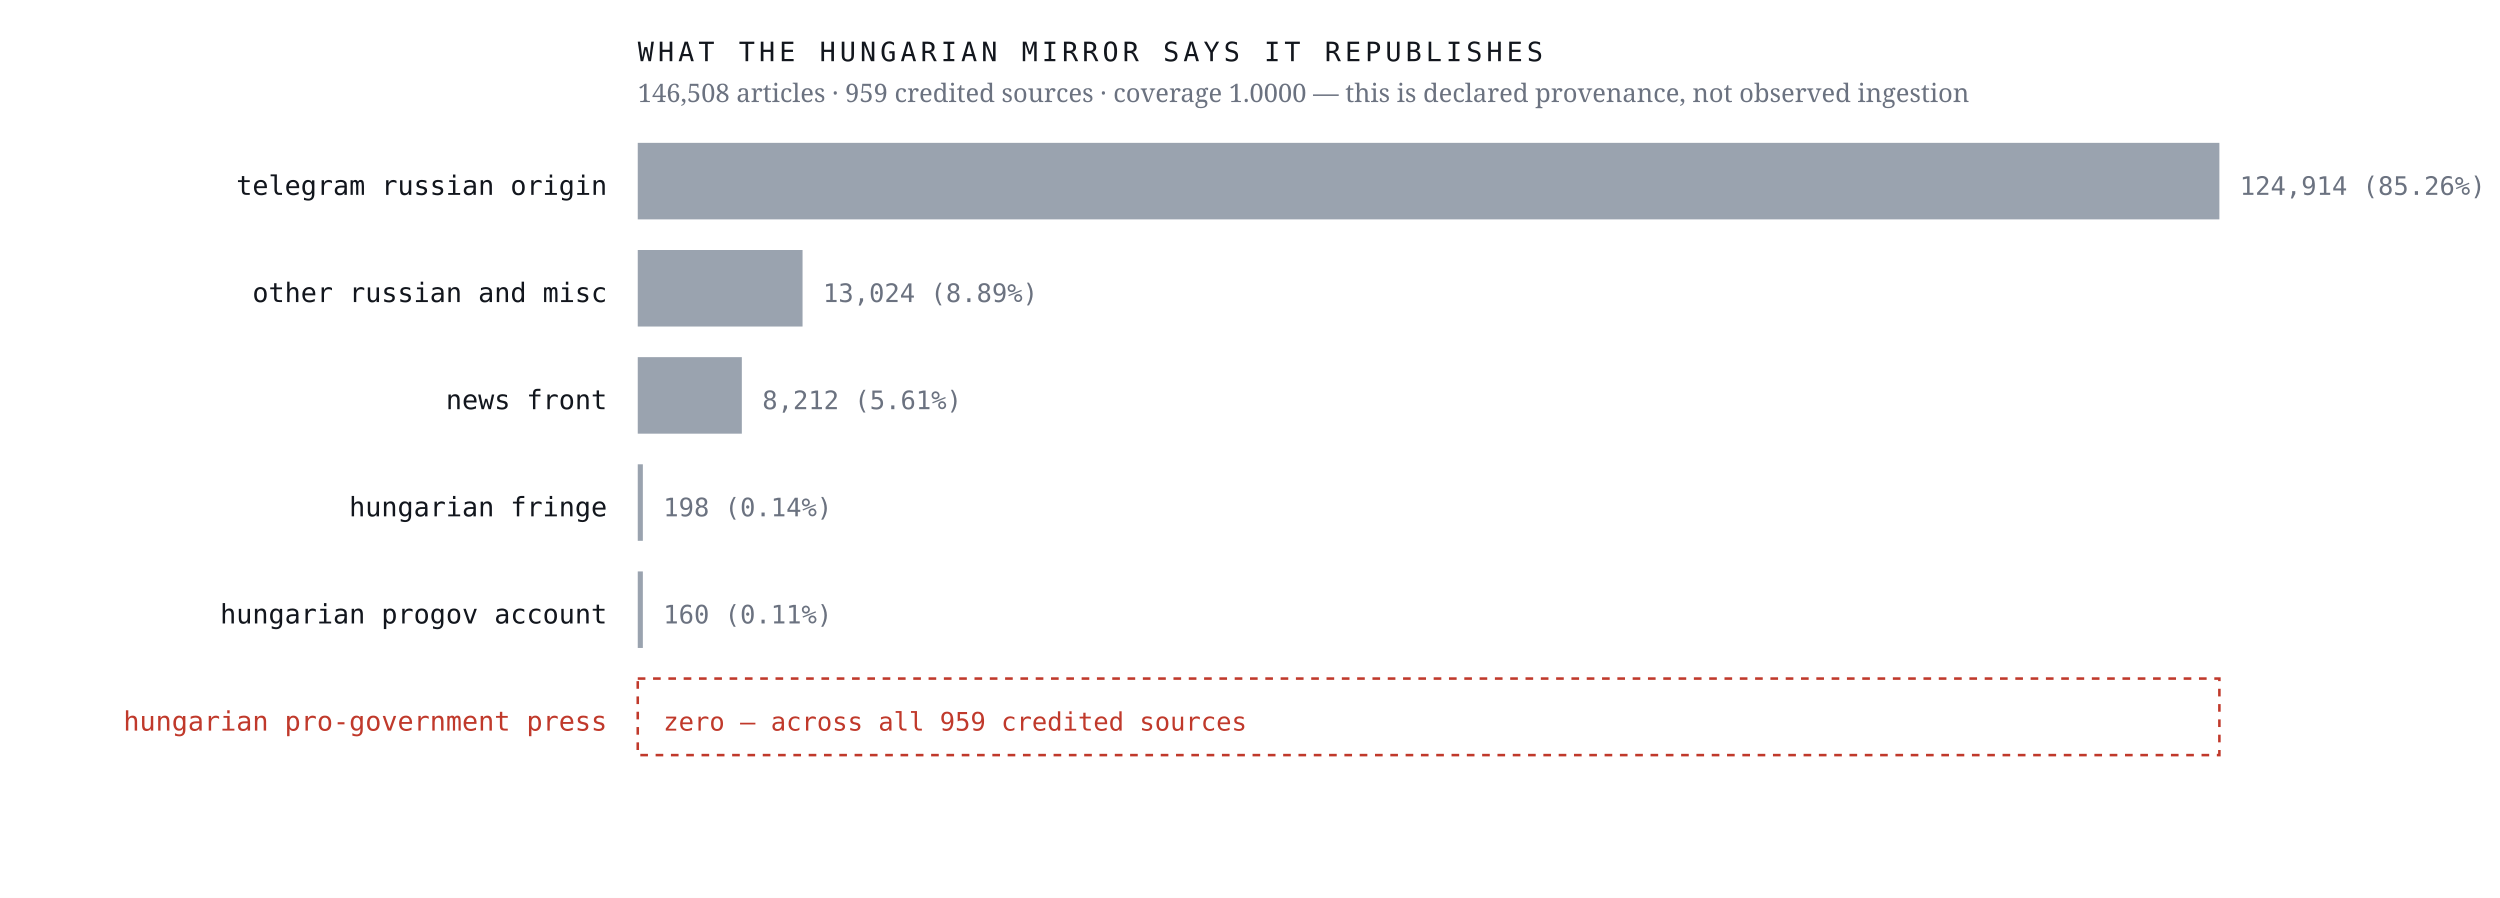
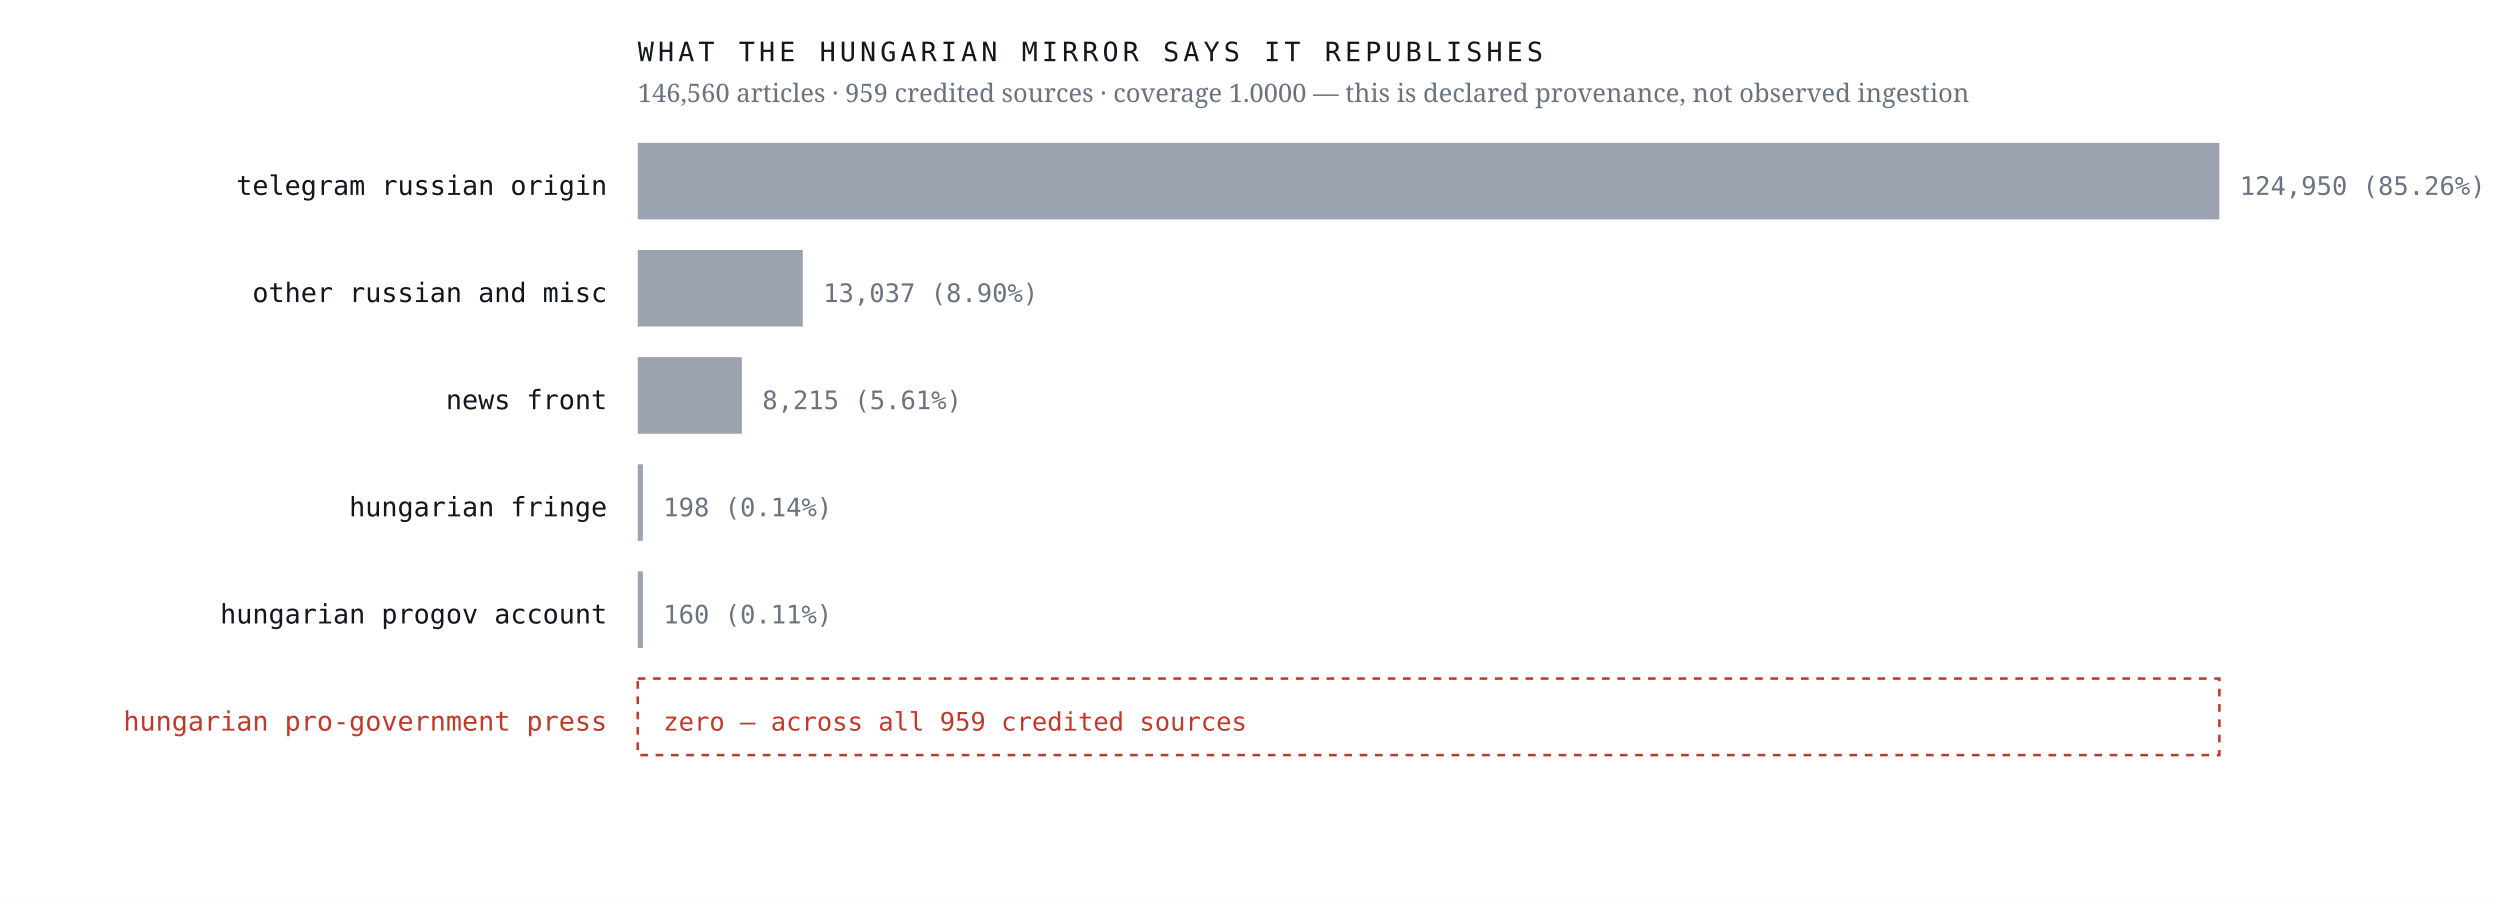
<svg xmlns="http://www.w3.org/2000/svg" viewBox="0 0 980 352" width="980" height="352" role="img" aria-label="Sources the Hungarian mirror credits, by article count, with an explicit zero row for the Hungarian pro-government press">
  <rect width="980" height="352" fill="#ffffff" />
  <text x="238.0" y="76.4" font-family="ui-monospace,'IBM Plex Mono',Menlo,monospace" font-size="10.5" font-weight="400" letter-spacing="0" fill="#12161d" text-anchor="end">telegram russian origin</text>
  <rect x="250" y="56" width="620.0" height="30" fill="#9aa3af" />
-   <text x="878.0" y="76.4" font-family="ui-monospace,'IBM Plex Mono',Menlo,monospace" font-size="10" font-weight="400" letter-spacing="0" fill="#6b7280" text-anchor="start">124,914  (85.26%)</text>
+   <text x="878.0" y="76.4" font-family="ui-monospace,'IBM Plex Mono',Menlo,monospace" font-size="10" font-weight="400" letter-spacing="0" fill="#6b7280" text-anchor="start">124,950  (85.26%)</text>
  <text x="238.0" y="118.4" font-family="ui-monospace,'IBM Plex Mono',Menlo,monospace" font-size="10.5" font-weight="400" letter-spacing="0" fill="#12161d" text-anchor="end">other russian and misc</text>
-   <rect x="250" y="98" width="64.6" height="30" fill="#9aa3af" />
-   <text x="322.6" y="118.4" font-family="ui-monospace,'IBM Plex Mono',Menlo,monospace" font-size="10" font-weight="400" letter-spacing="0" fill="#6b7280" text-anchor="start">13,024  (8.89%)</text>
+   <rect x="250" y="98" width="64.7" height="30" fill="#9aa3af" />
+   <text x="322.7" y="118.4" font-family="ui-monospace,'IBM Plex Mono',Menlo,monospace" font-size="10" font-weight="400" letter-spacing="0" fill="#6b7280" text-anchor="start">13,037  (8.90%)</text>
  <text x="238.0" y="160.4" font-family="ui-monospace,'IBM Plex Mono',Menlo,monospace" font-size="10.5" font-weight="400" letter-spacing="0" fill="#12161d" text-anchor="end">news front</text>
  <rect x="250" y="140" width="40.8" height="30" fill="#9aa3af" />
-   <text x="298.8" y="160.4" font-family="ui-monospace,'IBM Plex Mono',Menlo,monospace" font-size="10" font-weight="400" letter-spacing="0" fill="#6b7280" text-anchor="start">8,212  (5.61%)</text>
+   <text x="298.8" y="160.4" font-family="ui-monospace,'IBM Plex Mono',Menlo,monospace" font-size="10" font-weight="400" letter-spacing="0" fill="#6b7280" text-anchor="start">8,215  (5.61%)</text>
  <text x="238.0" y="202.4" font-family="ui-monospace,'IBM Plex Mono',Menlo,monospace" font-size="10.5" font-weight="400" letter-spacing="0" fill="#12161d" text-anchor="end">hungarian fringe</text>
  <rect x="250" y="182" width="2.0" height="30" fill="#9aa3af" />
  <text x="260.0" y="202.4" font-family="ui-monospace,'IBM Plex Mono',Menlo,monospace" font-size="10" font-weight="400" letter-spacing="0" fill="#6b7280" text-anchor="start">198  (0.14%)</text>
  <text x="238.0" y="244.4" font-family="ui-monospace,'IBM Plex Mono',Menlo,monospace" font-size="10.5" font-weight="400" letter-spacing="0" fill="#12161d" text-anchor="end">hungarian progov account</text>
  <rect x="250" y="224" width="2.0" height="30" fill="#9aa3af" />
  <text x="260.0" y="244.4" font-family="ui-monospace,'IBM Plex Mono',Menlo,monospace" font-size="10" font-weight="400" letter-spacing="0" fill="#6b7280" text-anchor="start">160  (0.11%)</text>
  <text x="238.0" y="286.4" font-family="ui-monospace,'IBM Plex Mono',Menlo,monospace" font-size="10.5" font-weight="500" letter-spacing="0" fill="#c0392b" text-anchor="end">hungarian pro-government press</text>
  <rect x="250" y="266" width="620" height="30" fill="none" stroke="#c0392b" stroke-width="1" stroke-dasharray="3 3" />
  <text x="260.0" y="286.4" font-family="ui-monospace,'IBM Plex Mono',Menlo,monospace" font-size="10" font-weight="500" letter-spacing="0" fill="#c0392b" text-anchor="start">zero — across all 959 credited sources</text>
  <text x="250.0" y="24.0" font-family="ui-monospace,'IBM Plex Mono',Menlo,monospace" font-size="10.5" font-weight="400" letter-spacing="1.6" fill="#12161d" text-anchor="start">WHAT THE HUNGARIAN MIRROR SAYS IT REPUBLISHES</text>
-   <text x="250.0" y="40.0" font-family="'Newsreader',Georgia,serif" font-size="10" font-weight="400" letter-spacing="0" fill="#6b7280" text-anchor="start">146,508 articles · 959 credited sources · coverage 1.0000 — this is declared provenance, not observed ingestion</text>
+   <text x="250.0" y="40.0" font-family="'Newsreader',Georgia,serif" font-size="10" font-weight="400" letter-spacing="0" fill="#6b7280" text-anchor="start">146,560 articles · 959 credited sources · coverage 1.0000 — this is declared provenance, not observed ingestion</text>
</svg>
